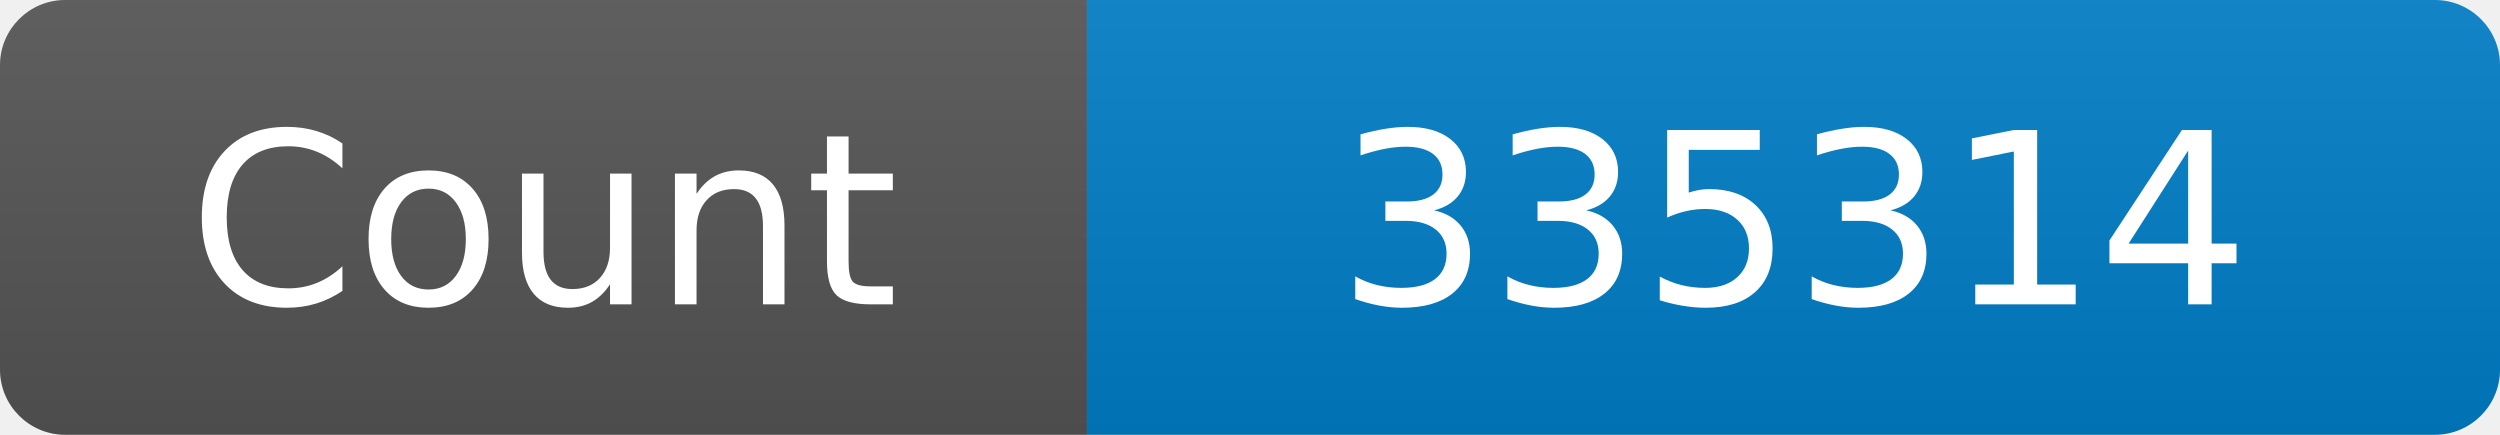
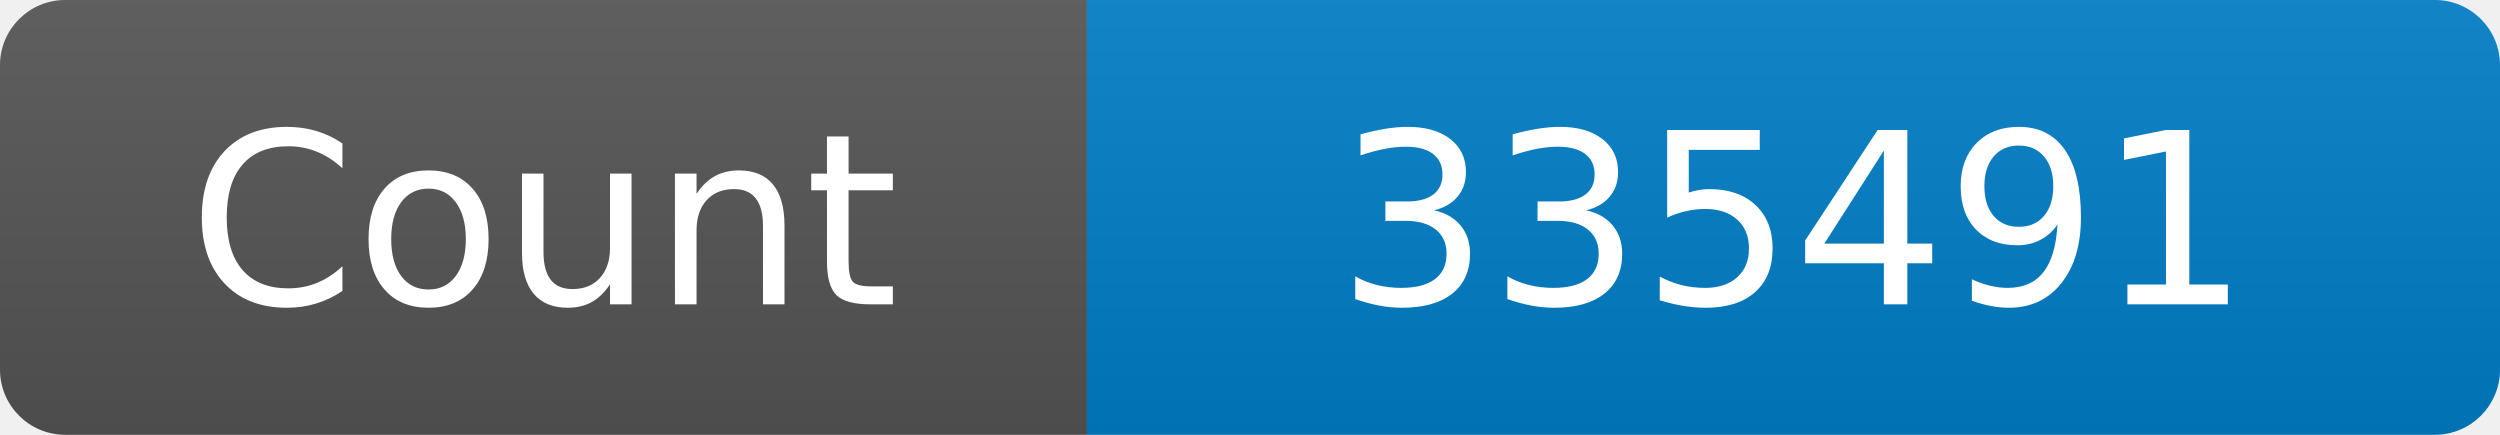
<svg xmlns="http://www.w3.org/2000/svg" width="115" height="20" role="img" aria-label="Maintained?: yes">
  <linearGradient id="s" x2="0" y2="100%">
    <stop offset="0" stop-color="#bbb" stop-opacity=".1" />
    <stop offset="1" stop-opacity=".1" />
  </linearGradient>
  <clipPath id="r">
    <rect width="115" height="20" rx="3" fill="#fff" />
  </clipPath>
  <g clip-path="url(#r)">
    <rect width="50" height="20" fill="#555" />
    <rect x="50" width="160" height="20" fill="#007ec6" />
    <rect width="115" height="20" fill="url(#s)" />
  </g>
  <g fill="#fff" text-anchor="middle" font-family="Verdana,Geneva,DejaVu Sans,sans-serif" font-size="110">
    <text x="250" y="140" transform="scale(.1)" fill="#fff">Count</text>
-     <text x="825" y="140" transform="scale(.1)" fill="#fff">335314</text>
+     <text x="825" y="140" transform="scale(.1)" fill="#fff">335491</text>
  </g>
</svg>
